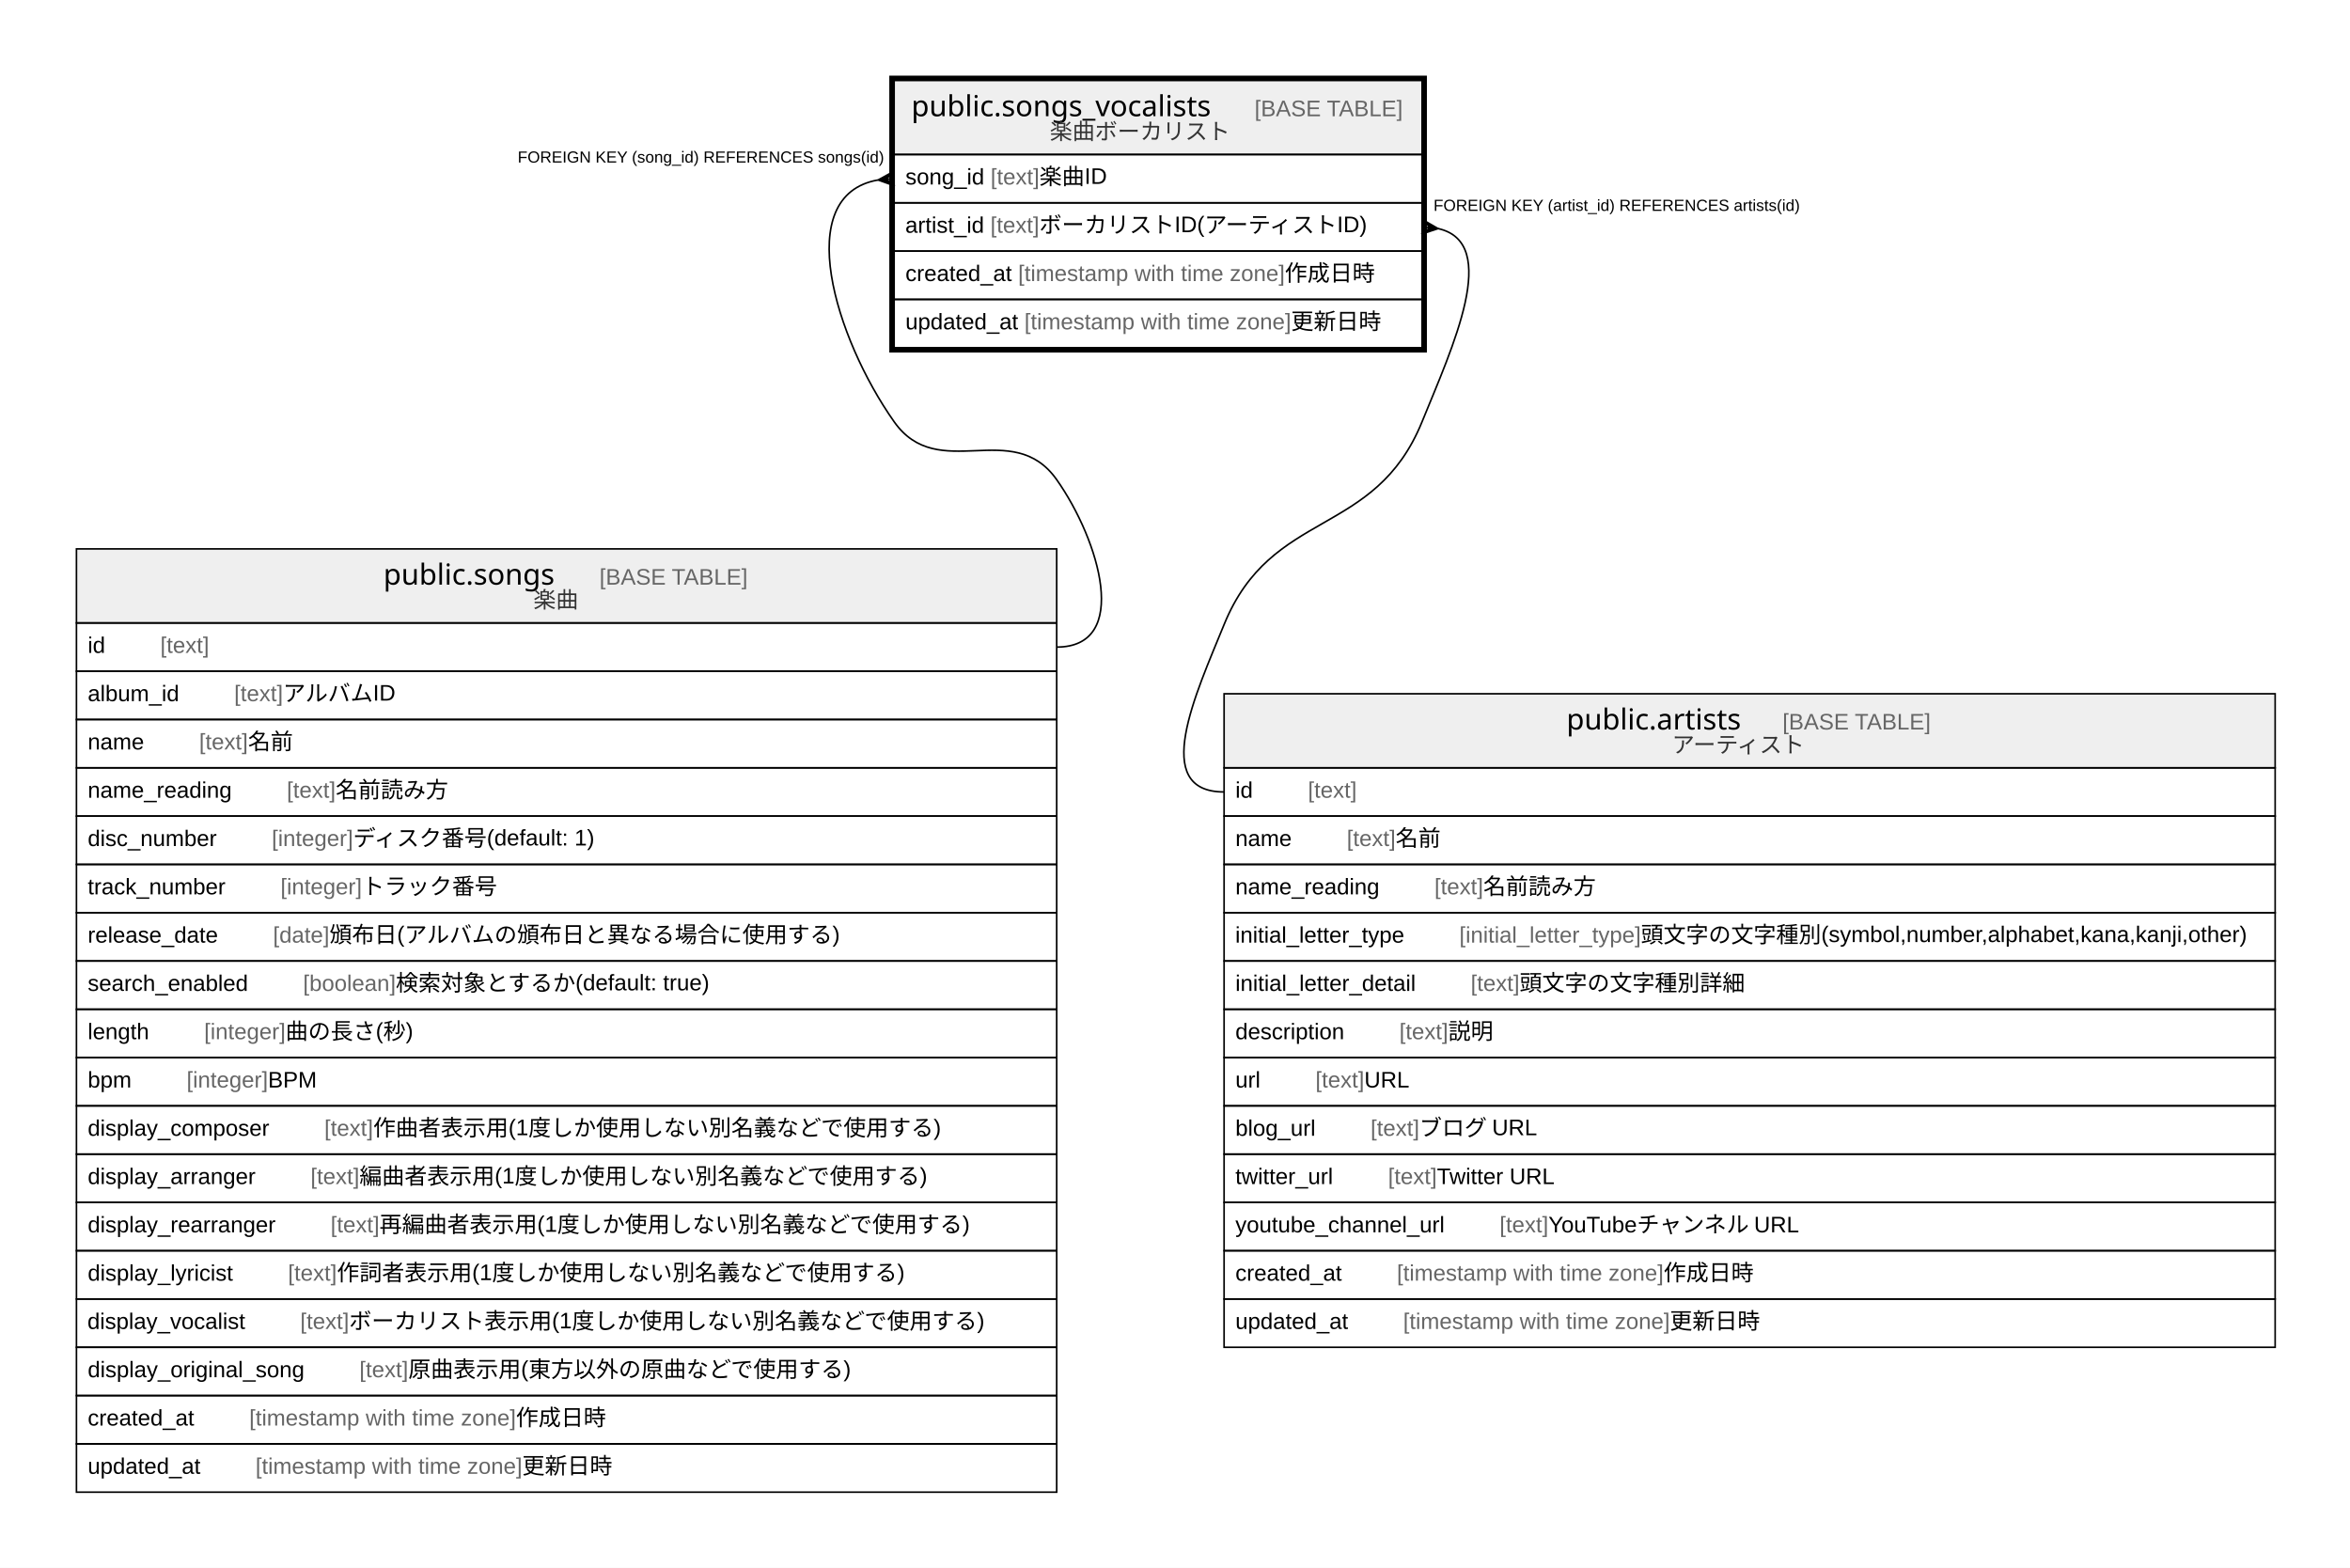
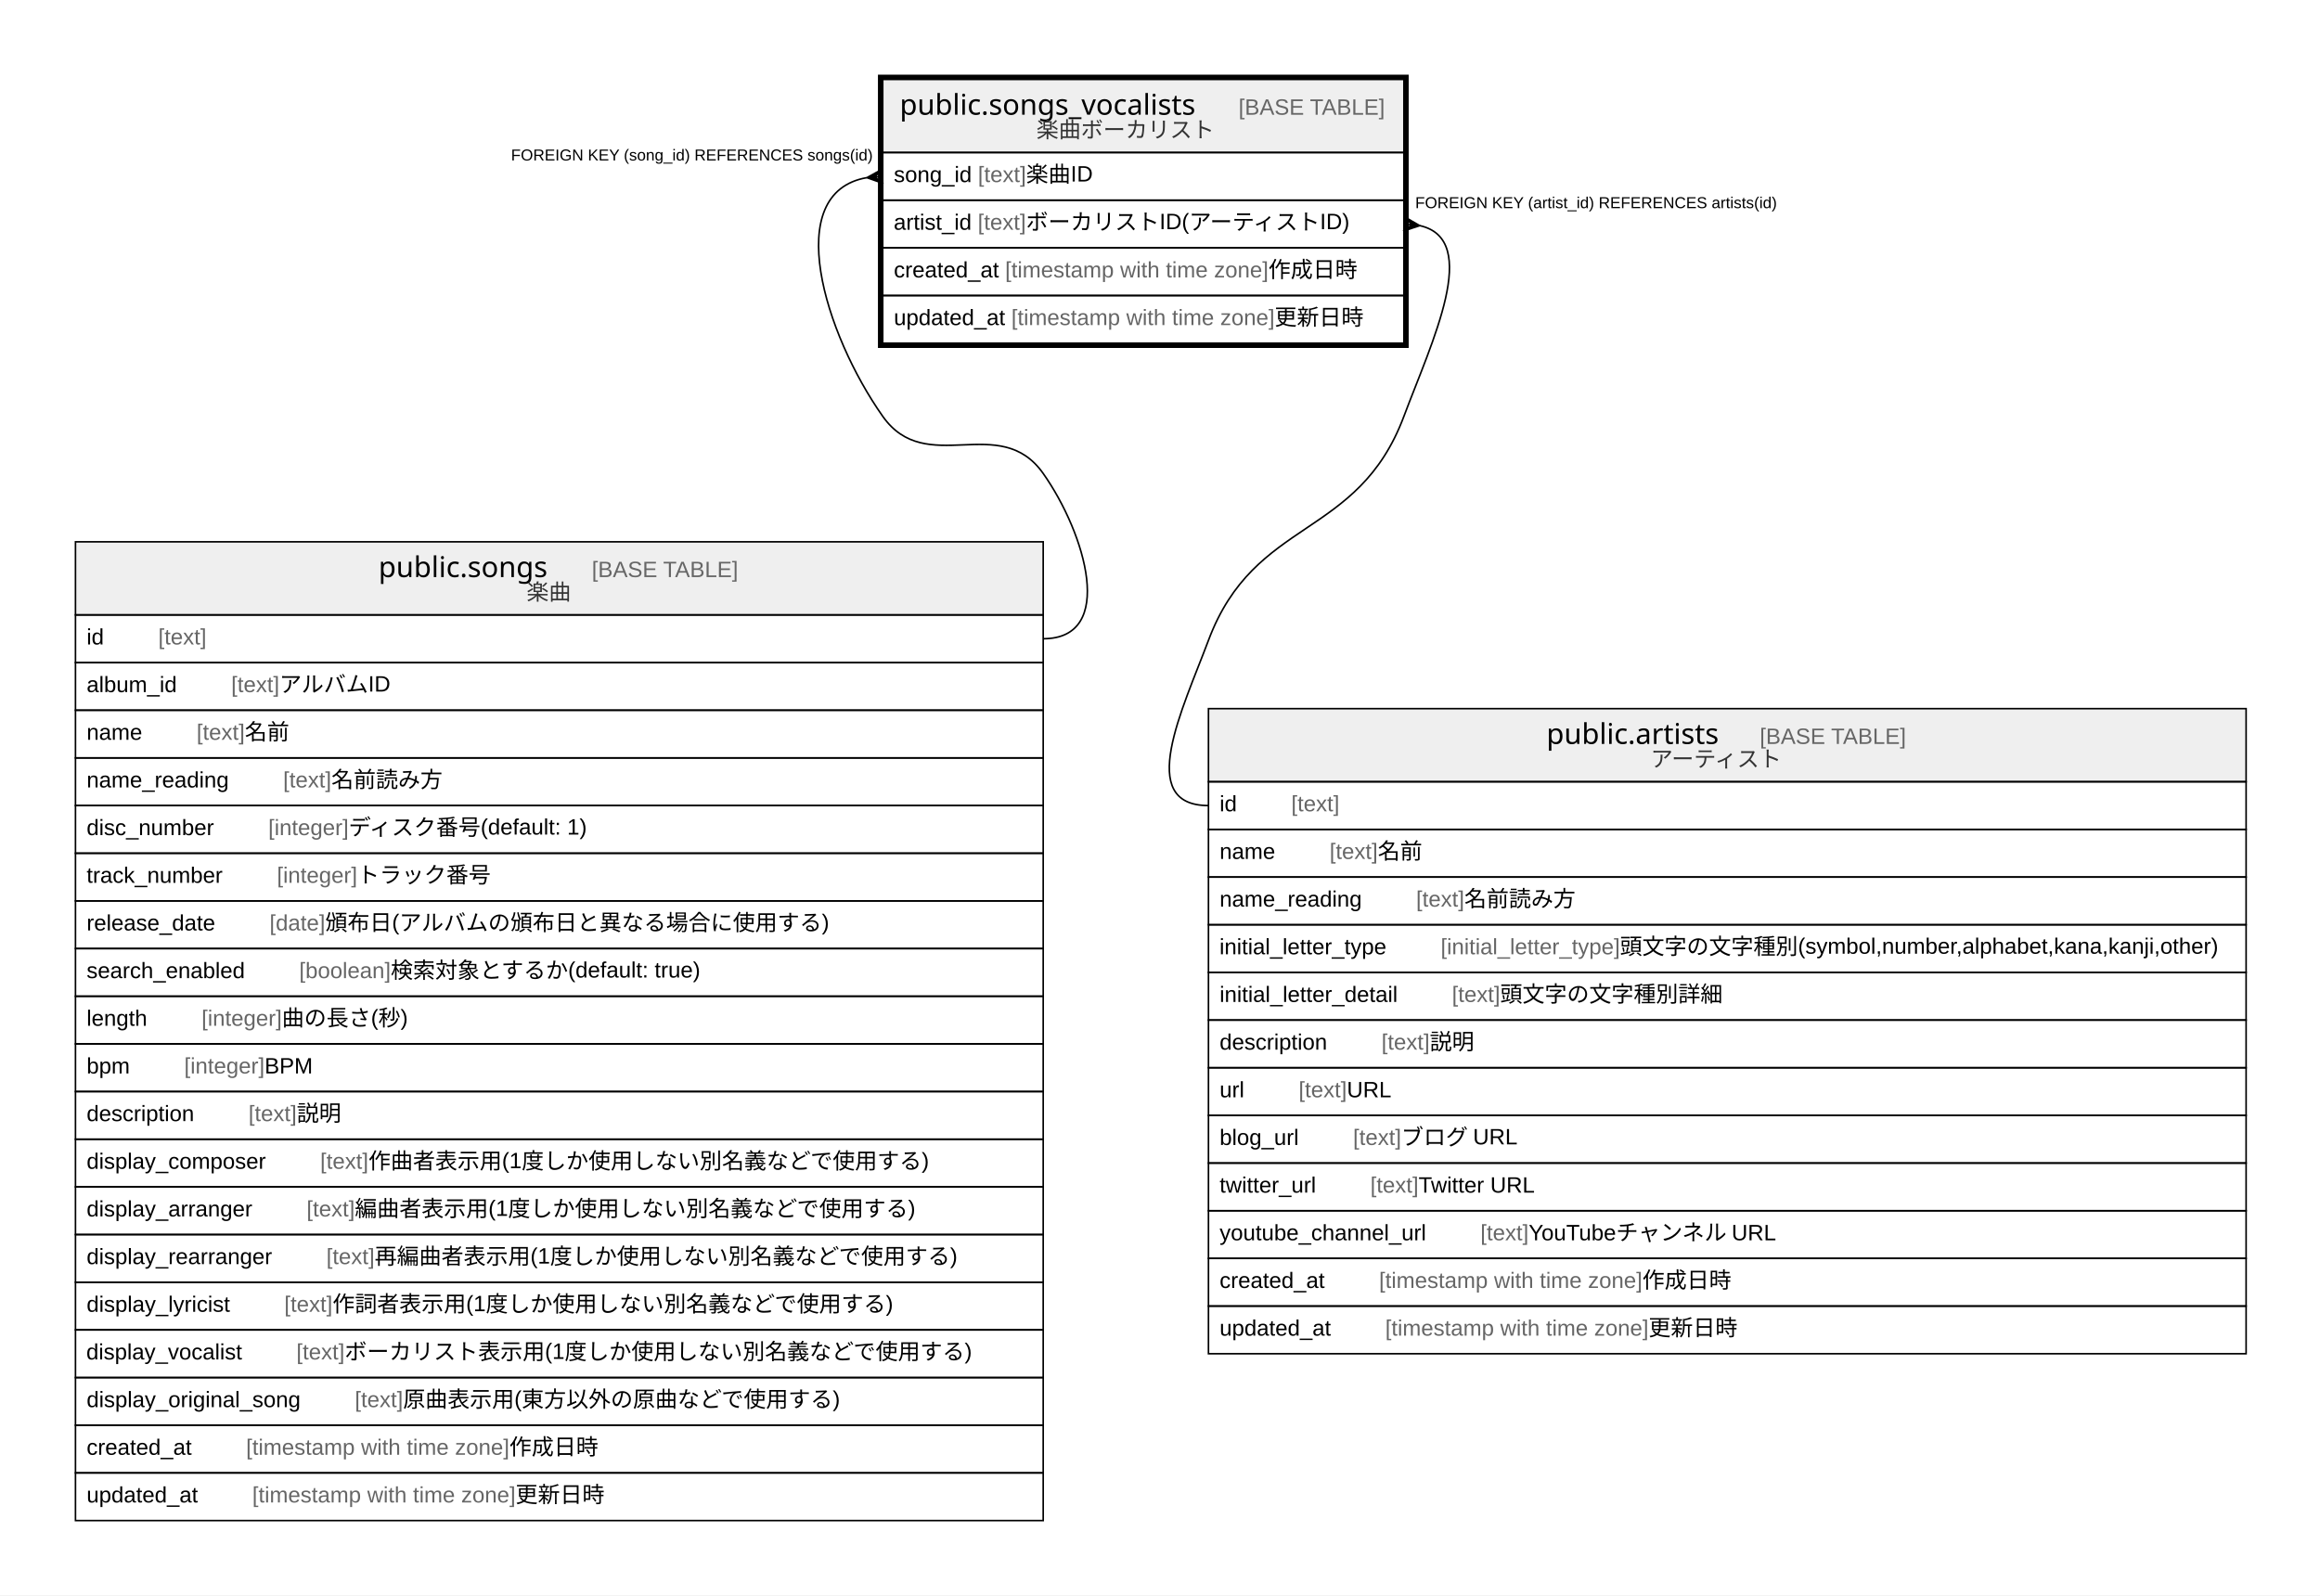
- <svg xmlns="http://www.w3.org/2000/svg" width="1460pt" height="974pt" viewBox="0.00 0.00 1460.00 974.00">
-   <g id="graph0" class="graph" transform="scale(1 1) rotate(0) translate(4 970)">
-     <polygon fill="#ffffff" stroke="transparent" points="-4,4 -4,-970 1456,-970 1456,4 -4,4" />
+ <svg xmlns="http://www.w3.org/2000/svg" width="1460pt" height="1004pt" viewBox="0.00 0.00 1460.00 1004.00">
+   <g id="graph0" class="graph" transform="scale(1 1) rotate(0) translate(4 1000)">
+     <polygon fill="#ffffff" stroke="transparent" points="-4,4 -4,-1000 1456,-1000 1456,4 -4,4" />
    <g id="node1" class="node">
-       <polygon fill="#efefef" stroke="transparent" points="551.5,-874 551.5,-920 879.5,-920 879.5,-874 551.5,-874" />
-       <polygon fill="none" stroke="#000000" points="551.5,-874 551.5,-920 879.5,-920 879.5,-874 551.5,-874" />
-       <text text-anchor="start" x="562.197" y="-897.8" font-family="Arial Bold" font-size="18.00" fill="#000000">public.songs_vocalists</text>
-       <text text-anchor="start" x="741.235" y="-897.8" font-family="Arial" font-size="14.00" fill="#000000">    </text>
-       <text text-anchor="start" x="775.439" y="-897.8" font-family="Arial" font-size="14.00" fill="#666666">[BASE TABLE]</text>
-       <text text-anchor="start" x="648.231" y="-883.4" font-family="Arial" font-size="14.00" fill="#333333">楽曲ボーカリスト</text>
+       <polygon fill="#efefef" stroke="transparent" points="551.5,-904 551.5,-950 879.5,-950 879.5,-904 551.5,-904" />
+       <polygon fill="none" stroke="#000000" points="551.5,-904 551.5,-950 879.5,-950 879.5,-904 551.5,-904" />
+       <text text-anchor="start" x="562.197" y="-927.8" font-family="Arial Bold" font-size="18.00" fill="#000000">public.songs_vocalists</text>
+       <text text-anchor="start" x="741.235" y="-927.8" font-family="Arial" font-size="14.00" fill="#000000">    </text>
+       <text text-anchor="start" x="775.439" y="-927.8" font-family="Arial" font-size="14.00" fill="#666666">[BASE TABLE]</text>
+       <text text-anchor="start" x="648.231" y="-913.4" font-family="Arial" font-size="14.00" fill="#333333">楽曲ボーカリスト</text>
+       <polygon fill="none" stroke="#000000" points="551.5,-874 551.5,-904 879.5,-904 879.5,-874 551.5,-874" />
+       <text text-anchor="start" x="558.5" y="-885.4" font-family="Arial" font-size="14.00" fill="#000000">song_id </text>
+       <text text-anchor="start" x="611.41" y="-885.4" font-family="Arial" font-size="14.00" fill="#666666">[text]</text>
+       <text text-anchor="start" x="641.755" y="-885.4" font-family="Arial" font-size="14.00" fill="#000000"> 楽曲ID</text>
      <polygon fill="none" stroke="#000000" points="551.5,-844 551.5,-874 879.5,-874 879.5,-844 551.5,-844" />
-       <text text-anchor="start" x="558.5" y="-855.4" font-family="Arial" font-size="14.00" fill="#000000">song_id </text>
-       <text text-anchor="start" x="611.41" y="-855.4" font-family="Arial" font-size="14.00" fill="#666666">[text]</text>
-       <text text-anchor="start" x="641.755" y="-855.4" font-family="Arial" font-size="14.00" fill="#000000"> 楽曲ID</text>
+       <text text-anchor="start" x="558.417" y="-855.4" font-family="Arial" font-size="14.00" fill="#000000">artist_id </text>
+       <text text-anchor="start" x="611.31" y="-855.4" font-family="Arial" font-size="14.00" fill="#666666">[text]</text>
+       <text text-anchor="start" x="641.655" y="-855.4" font-family="Arial" font-size="14.00" fill="#000000"> ボーカリストID(アーティストID)</text>
      <polygon fill="none" stroke="#000000" points="551.5,-814 551.5,-844 879.5,-844 879.5,-814 551.5,-814" />
-       <text text-anchor="start" x="558.417" y="-825.4" font-family="Arial" font-size="14.00" fill="#000000">artist_id </text>
-       <text text-anchor="start" x="611.31" y="-825.4" font-family="Arial" font-size="14.00" fill="#666666">[text]</text>
-       <text text-anchor="start" x="641.655" y="-825.4" font-family="Arial" font-size="14.00" fill="#000000"> ボーカリストID(アーティストID)</text>
+       <text text-anchor="start" x="558.5" y="-825.4" font-family="Arial" font-size="14.00" fill="#000000">created_at </text>
+       <text text-anchor="start" x="628.528" y="-825.4" font-family="Arial" font-size="14.00" fill="#666666">[timestamp with time zone]</text>
+       <text text-anchor="start" x="794.212" y="-825.4" font-family="Arial" font-size="14.00" fill="#000000"> 作成日時</text>
      <polygon fill="none" stroke="#000000" points="551.5,-784 551.5,-814 879.5,-814 879.5,-784 551.5,-784" />
-       <text text-anchor="start" x="558.5" y="-795.4" font-family="Arial" font-size="14.00" fill="#000000">created_at </text>
-       <text text-anchor="start" x="628.528" y="-795.4" font-family="Arial" font-size="14.00" fill="#666666">[timestamp with time zone]</text>
-       <text text-anchor="start" x="794.212" y="-795.4" font-family="Arial" font-size="14.00" fill="#000000"> 作成日時</text>
-       <polygon fill="none" stroke="#000000" points="551.5,-754 551.5,-784 879.5,-784 879.5,-754 551.5,-754" />
-       <text text-anchor="start" x="558.5" y="-765.4" font-family="Arial" font-size="14.00" fill="#000000">updated_at </text>
-       <text text-anchor="start" x="632.433" y="-765.4" font-family="Arial" font-size="14.00" fill="#666666">[timestamp with time zone]</text>
-       <text text-anchor="start" x="798.117" y="-765.4" font-family="Arial" font-size="14.00" fill="#000000"> 更新日時</text>
-       <polygon fill="none" stroke="#000000" stroke-width="3" points="550,-752.5 550,-921.5 881,-921.5 881,-752.5 550,-752.5" />
+       <text text-anchor="start" x="558.5" y="-795.4" font-family="Arial" font-size="14.00" fill="#000000">updated_at </text>
+       <text text-anchor="start" x="632.433" y="-795.4" font-family="Arial" font-size="14.00" fill="#666666">[timestamp with time zone]</text>
+       <text text-anchor="start" x="798.117" y="-795.4" font-family="Arial" font-size="14.00" fill="#000000"> 更新日時</text>
+       <polygon fill="none" stroke="#000000" stroke-width="3" points="550,-782.5 550,-951.5 881,-951.5 881,-782.5 550,-782.5" />
    </g>
    <g id="node2" class="node">
-       <polygon fill="#efefef" stroke="transparent" points="43.5,-583 43.5,-629 652.5,-629 652.5,-583 43.5,-583" />
-       <polygon fill="none" stroke="#000000" points="43.5,-583 43.5,-629 652.5,-629 652.5,-583 43.5,-583" />
-       <text text-anchor="start" x="234.202" y="-606.8" font-family="Arial Bold" font-size="18.00" fill="#000000">public.songs</text>
-       <text text-anchor="start" x="334.23" y="-606.8" font-family="Arial" font-size="14.00" fill="#000000">    </text>
-       <text text-anchor="start" x="368.435" y="-606.8" font-family="Arial" font-size="14.00" fill="#666666">[BASE TABLE]</text>
-       <text text-anchor="start" x="327.382" y="-592.4" font-family="Arial" font-size="14.00" fill="#333333">楽曲</text>
+       <polygon fill="#efefef" stroke="transparent" points="43.5,-613 43.5,-659 652.5,-659 652.5,-613 43.5,-613" />
+       <polygon fill="none" stroke="#000000" points="43.5,-613 43.5,-659 652.5,-659 652.5,-613 43.5,-613" />
+       <text text-anchor="start" x="234.202" y="-636.8" font-family="Arial Bold" font-size="18.00" fill="#000000">public.songs</text>
+       <text text-anchor="start" x="334.23" y="-636.8" font-family="Arial" font-size="14.00" fill="#000000">    </text>
+       <text text-anchor="start" x="368.435" y="-636.8" font-family="Arial" font-size="14.00" fill="#666666">[BASE TABLE]</text>
+       <text text-anchor="start" x="327.382" y="-622.4" font-family="Arial" font-size="14.00" fill="#333333">楽曲</text>
+       <polygon fill="none" stroke="#000000" points="43.5,-583 43.5,-613 652.5,-613 652.5,-583 43.5,-583" />
+       <text text-anchor="start" x="50.5" y="-594.4" font-family="Arial" font-size="14.00" fill="#000000">id    </text>
+       <text text-anchor="start" x="95.594" y="-594.4" font-family="Arial" font-size="14.00" fill="#666666">[text]</text>
      <polygon fill="none" stroke="#000000" points="43.5,-553 43.5,-583 652.5,-583 652.5,-553 43.5,-553" />
-       <text text-anchor="start" x="50.5" y="-564.4" font-family="Arial" font-size="14.00" fill="#000000">id    </text>
-       <text text-anchor="start" x="95.594" y="-564.4" font-family="Arial" font-size="14.00" fill="#666666">[text]</text>
+       <text text-anchor="start" x="50.5" y="-564.4" font-family="Arial" font-size="14.00" fill="#000000">album_id    </text>
+       <text text-anchor="start" x="141.492" y="-564.4" font-family="Arial" font-size="14.00" fill="#666666">[text]</text>
+       <text text-anchor="start" x="171.837" y="-564.4" font-family="Arial" font-size="14.00" fill="#000000"> アルバムID</text>
      <polygon fill="none" stroke="#000000" points="43.5,-523 43.5,-553 652.5,-553 652.5,-523 43.5,-523" />
-       <text text-anchor="start" x="50.5" y="-534.4" font-family="Arial" font-size="14.00" fill="#000000">album_id    </text>
-       <text text-anchor="start" x="141.492" y="-534.4" font-family="Arial" font-size="14.00" fill="#666666">[text]</text>
-       <text text-anchor="start" x="171.837" y="-534.4" font-family="Arial" font-size="14.00" fill="#000000"> アルバムID</text>
+       <text text-anchor="start" x="50.5" y="-534.4" font-family="Arial" font-size="14.00" fill="#000000">name    </text>
+       <text text-anchor="start" x="119.713" y="-534.4" font-family="Arial" font-size="14.00" fill="#666666">[text]</text>
+       <text text-anchor="start" x="150.058" y="-534.4" font-family="Arial" font-size="14.00" fill="#000000"> 名前</text>
      <polygon fill="none" stroke="#000000" points="43.5,-493 43.5,-523 652.5,-523 652.5,-493 43.5,-493" />
-       <text text-anchor="start" x="50.5" y="-504.4" font-family="Arial" font-size="14.00" fill="#000000">name    </text>
-       <text text-anchor="start" x="119.713" y="-504.4" font-family="Arial" font-size="14.00" fill="#666666">[text]</text>
-       <text text-anchor="start" x="150.058" y="-504.4" font-family="Arial" font-size="14.00" fill="#000000"> 名前</text>
+       <text text-anchor="start" x="50.5" y="-504.4" font-family="Arial" font-size="14.00" fill="#000000">name_reading    </text>
+       <text text-anchor="start" x="174.176" y="-504.4" font-family="Arial" font-size="14.00" fill="#666666">[text]</text>
+       <text text-anchor="start" x="204.521" y="-504.4" font-family="Arial" font-size="14.00" fill="#000000"> 名前読み方</text>
      <polygon fill="none" stroke="#000000" points="43.5,-463 43.5,-493 652.5,-493 652.5,-463 43.5,-463" />
-       <text text-anchor="start" x="50.5" y="-474.4" font-family="Arial" font-size="14.00" fill="#000000">name_reading    </text>
-       <text text-anchor="start" x="174.176" y="-474.4" font-family="Arial" font-size="14.00" fill="#666666">[text]</text>
-       <text text-anchor="start" x="204.521" y="-474.4" font-family="Arial" font-size="14.00" fill="#000000"> 名前読み方</text>
+       <text text-anchor="start" x="50.5" y="-474.4" font-family="Arial" font-size="14.00" fill="#000000">disc_number    </text>
+       <text text-anchor="start" x="164.828" y="-474.4" font-family="Arial" font-size="14.00" fill="#666666">[integer]</text>
+       <text text-anchor="start" x="215.398" y="-474.4" font-family="Arial" font-size="14.00" fill="#000000"> ディスク番号(default: 1)</text>
      <polygon fill="none" stroke="#000000" points="43.5,-433 43.5,-463 652.5,-463 652.5,-433 43.5,-433" />
-       <text text-anchor="start" x="50.5" y="-444.4" font-family="Arial" font-size="14.00" fill="#000000">disc_number    </text>
-       <text text-anchor="start" x="164.828" y="-444.4" font-family="Arial" font-size="14.00" fill="#666666">[integer]</text>
-       <text text-anchor="start" x="215.398" y="-444.4" font-family="Arial" font-size="14.00" fill="#000000"> ディスク番号(default: 1)</text>
+       <text text-anchor="start" x="50.5" y="-444.4" font-family="Arial" font-size="14.00" fill="#000000">track_number    </text>
+       <text text-anchor="start" x="170.273" y="-444.4" font-family="Arial" font-size="14.00" fill="#666666">[integer]</text>
+       <text text-anchor="start" x="220.842" y="-444.4" font-family="Arial" font-size="14.00" fill="#000000"> トラック番号</text>
      <polygon fill="none" stroke="#000000" points="43.5,-403 43.5,-433 652.5,-433 652.5,-403 43.5,-403" />
-       <text text-anchor="start" x="50.5" y="-414.4" font-family="Arial" font-size="14.00" fill="#000000">track_number    </text>
-       <text text-anchor="start" x="170.273" y="-414.4" font-family="Arial" font-size="14.00" fill="#666666">[integer]</text>
-       <text text-anchor="start" x="220.842" y="-414.4" font-family="Arial" font-size="14.00" fill="#000000"> トラック番号</text>
+       <text text-anchor="start" x="50.5" y="-414.4" font-family="Arial" font-size="14.00" fill="#000000">release_date    </text>
+       <text text-anchor="start" x="165.623" y="-414.4" font-family="Arial" font-size="14.00" fill="#666666">[date]</text>
+       <text text-anchor="start" x="200.643" y="-414.4" font-family="Arial" font-size="14.00" fill="#000000"> 頒布日(アルバムの頒布日と異なる場合に使用する)</text>
      <polygon fill="none" stroke="#000000" points="43.5,-373 43.5,-403 652.5,-403 652.5,-373 43.5,-373" />
-       <text text-anchor="start" x="50.5" y="-384.4" font-family="Arial" font-size="14.00" fill="#000000">release_date    </text>
-       <text text-anchor="start" x="165.623" y="-384.4" font-family="Arial" font-size="14.00" fill="#666666">[date]</text>
-       <text text-anchor="start" x="200.643" y="-384.4" font-family="Arial" font-size="14.00" fill="#000000"> 頒布日(アルバムの頒布日と異なる場合に使用する)</text>
+       <text text-anchor="start" x="50.5" y="-384.4" font-family="Arial" font-size="14.00" fill="#000000">search_enabled    </text>
+       <text text-anchor="start" x="184.298" y="-384.4" font-family="Arial" font-size="14.00" fill="#666666">[boolean]</text>
+       <text text-anchor="start" x="241.881" y="-384.4" font-family="Arial" font-size="14.00" fill="#000000"> 検索対象とするか(default: true)</text>
      <polygon fill="none" stroke="#000000" points="43.5,-343 43.5,-373 652.5,-373 652.5,-343 43.5,-343" />
-       <text text-anchor="start" x="50.5" y="-354.4" font-family="Arial" font-size="14.00" fill="#000000">search_enabled    </text>
-       <text text-anchor="start" x="184.298" y="-354.4" font-family="Arial" font-size="14.00" fill="#666666">[boolean]</text>
-       <text text-anchor="start" x="241.881" y="-354.4" font-family="Arial" font-size="14.00" fill="#000000"> 検索対象とするか(default: true)</text>
+       <text text-anchor="start" x="50.5" y="-354.4" font-family="Arial" font-size="14.00" fill="#000000">length    </text>
+       <text text-anchor="start" x="122.832" y="-354.4" font-family="Arial" font-size="14.00" fill="#666666">[integer]</text>
+       <text text-anchor="start" x="173.402" y="-354.4" font-family="Arial" font-size="14.00" fill="#000000"> 曲の長さ(秒)</text>
      <polygon fill="none" stroke="#000000" points="43.5,-313 43.5,-343 652.5,-343 652.5,-313 43.5,-313" />
-       <text text-anchor="start" x="50.5" y="-324.4" font-family="Arial" font-size="14.00" fill="#000000">length    </text>
-       <text text-anchor="start" x="122.832" y="-324.4" font-family="Arial" font-size="14.00" fill="#666666">[integer]</text>
-       <text text-anchor="start" x="173.402" y="-324.4" font-family="Arial" font-size="14.00" fill="#000000"> 曲の長さ(秒)</text>
+       <text text-anchor="start" x="50.5" y="-324.4" font-family="Arial" font-size="14.00" fill="#000000">bpm    </text>
+       <text text-anchor="start" x="111.931" y="-324.4" font-family="Arial" font-size="14.00" fill="#666666">[integer]</text>
+       <text text-anchor="start" x="162.5" y="-324.4" font-family="Arial" font-size="14.00" fill="#000000"> BPM</text>
      <polygon fill="none" stroke="#000000" points="43.5,-283 43.5,-313 652.5,-313 652.5,-283 43.5,-283" />
-       <text text-anchor="start" x="50.5" y="-294.4" font-family="Arial" font-size="14.00" fill="#000000">bpm    </text>
-       <text text-anchor="start" x="111.931" y="-294.4" font-family="Arial" font-size="14.00" fill="#666666">[integer]</text>
-       <text text-anchor="start" x="162.5" y="-294.4" font-family="Arial" font-size="14.00" fill="#000000"> BPM</text>
+       <text text-anchor="start" x="50.5" y="-294.4" font-family="Arial" font-size="14.00" fill="#000000">description    </text>
+       <text text-anchor="start" x="152.382" y="-294.4" font-family="Arial" font-size="14.00" fill="#666666">[text]</text>
+       <text text-anchor="start" x="182.727" y="-294.4" font-family="Arial" font-size="14.00" fill="#000000"> 説明</text>
      <polygon fill="none" stroke="#000000" points="43.5,-253 43.5,-283 652.5,-283 652.5,-253 43.5,-253" />
      <text text-anchor="start" x="50.5" y="-264.4" font-family="Arial" font-size="14.00" fill="#000000">display_composer    </text>
      <text text-anchor="start" x="197.5" y="-264.4" font-family="Arial" font-size="14.00" fill="#666666">[text]</text>
      <text text-anchor="start" x="227.845" y="-264.4" font-family="Arial" font-size="14.00" fill="#000000"> 作曲者表示用(1度しか使用しない別名義などで使用する)</text>
      <polygon fill="none" stroke="#000000" points="43.5,-223 43.5,-253 652.5,-253 652.5,-223 43.5,-223" />
      <text text-anchor="start" x="50.5" y="-234.4" font-family="Arial" font-size="14.00" fill="#000000">display_arranger    </text>
      <text text-anchor="start" x="188.943" y="-234.4" font-family="Arial" font-size="14.00" fill="#666666">[text]</text>
      <text text-anchor="start" x="219.288" y="-234.4" font-family="Arial" font-size="14.00" fill="#000000"> 編曲者表示用(1度しか使用しない別名義などで使用する)</text>
      <polygon fill="none" stroke="#000000" points="43.5,-193 43.5,-223 652.5,-223 652.5,-193 43.5,-193" />
      <text text-anchor="start" x="50.5" y="-204.4" font-family="Arial" font-size="14.00" fill="#000000">display_rearranger    </text>
      <text text-anchor="start" x="201.386" y="-204.4" font-family="Arial" font-size="14.00" fill="#666666">[text]</text>
      <text text-anchor="start" x="231.731" y="-204.4" font-family="Arial" font-size="14.00" fill="#000000"> 再編曲者表示用(1度しか使用しない別名義などで使用する)</text>
      <polygon fill="none" stroke="#000000" points="43.5,-163 43.5,-193 652.5,-193 652.5,-163 43.5,-163" />
      <text text-anchor="start" x="50.5" y="-174.4" font-family="Arial" font-size="14.00" fill="#000000">display_lyricist    </text>
      <text text-anchor="start" x="174.919" y="-174.4" font-family="Arial" font-size="14.00" fill="#666666">[text]</text>
      <text text-anchor="start" x="205.264" y="-174.4" font-family="Arial" font-size="14.00" fill="#000000"> 作詞者表示用(1度しか使用しない別名義などで使用する)</text>
      <polygon fill="none" stroke="#000000" points="43.5,-133 43.5,-163 652.5,-163 652.5,-133 43.5,-133" />
      <text text-anchor="start" x="50.308" y="-144.4" font-family="Arial" font-size="14.00" fill="#000000">display_vocalist    </text>
      <text text-anchor="start" x="182.526" y="-144.4" font-family="Arial" font-size="14.00" fill="#666666">[text]</text>
      <text text-anchor="start" x="212.871" y="-144.4" font-family="Arial" font-size="14.00" fill="#000000"> ボーカリスト表示用(1度しか使用しない別名義などで使用する)</text>
      <polygon fill="none" stroke="#000000" points="43.5,-103 43.5,-133 652.5,-133 652.5,-103 43.5,-103" />
      <text text-anchor="start" x="50.5" y="-114.4" font-family="Arial" font-size="14.00" fill="#000000">display_original_song    </text>
      <text text-anchor="start" x="219.29" y="-114.4" font-family="Arial" font-size="14.00" fill="#666666">[text]</text>
      <text text-anchor="start" x="249.635" y="-114.4" font-family="Arial" font-size="14.00" fill="#000000"> 原曲表示用(東方以外の原曲などで使用する)</text>
      <polygon fill="none" stroke="#000000" points="43.5,-73 43.5,-103 652.5,-103 652.5,-73 43.5,-73" />
      <text text-anchor="start" x="50.5" y="-84.4" font-family="Arial" font-size="14.00" fill="#000000">created_at    </text>
      <text text-anchor="start" x="150.842" y="-84.4" font-family="Arial" font-size="14.00" fill="#666666">[timestamp with time zone]</text>
      <text text-anchor="start" x="316.527" y="-84.4" font-family="Arial" font-size="14.00" fill="#000000"> 作成日時</text>
      <polygon fill="none" stroke="#000000" points="43.5,-43 43.5,-73 652.5,-73 652.5,-43 43.5,-43" />
      <text text-anchor="start" x="50.5" y="-54.4" font-family="Arial" font-size="14.00" fill="#000000">updated_at    </text>
      <text text-anchor="start" x="154.747" y="-54.4" font-family="Arial" font-size="14.00" fill="#666666">[timestamp with time zone]</text>
      <text text-anchor="start" x="320.431" y="-54.4" font-family="Arial" font-size="14.00" fill="#000000"> 更新日時</text>
    </g>
    <g id="edge1" class="edge">
-       <path fill="none" stroke="#000000" d="M541.333,-858.16C487.53,-848.607 514.939,-759.846 551.5,-708 578.964,-669.055 625.036,-710.945 652.5,-672 679.138,-634.226 698.722,-568 652.5,-568" />
-       <polygon fill="#000000" stroke="#000000" points="541.534,-858.176 551.129,-863.485 546.517,-858.588 551.5,-859 551.5,-859 551.5,-859 546.517,-858.588 551.871,-854.515 541.534,-858.176 541.534,-858.176" />
-       <text text-anchor="start" x="317.604" y="-869" font-family="Arial" font-size="10.00" fill="#000000">FOREIGN KEY (song_id) REFERENCES songs(id)</text>
+       <path fill="none" stroke="#000000" d="M541.333,-888.16C487.53,-878.607 514.939,-789.846 551.5,-738 578.964,-699.055 625.036,-740.945 652.5,-702 679.138,-664.226 698.722,-598 652.5,-598" />
+       <polygon fill="#000000" stroke="#000000" points="541.534,-888.176 551.129,-893.485 546.517,-888.588 551.5,-889 551.5,-889 551.5,-889 546.517,-888.588 551.871,-884.515 541.534,-888.176 541.534,-888.176" />
+       <text text-anchor="start" x="317.604" y="-899" font-family="Arial" font-size="10.00" fill="#000000">FOREIGN KEY (song_id) REFERENCES songs(id)</text>
    </g>
    <g id="node3" class="node">
-       <polygon fill="#efefef" stroke="transparent" points="756.5,-493 756.5,-539 1409.5,-539 1409.5,-493 756.5,-493" />
-       <polygon fill="none" stroke="#000000" points="756.5,-493 756.5,-539 1409.5,-539 1409.5,-493 756.5,-493" />
-       <text text-anchor="start" x="969.213" y="-516.8" font-family="Arial Bold" font-size="18.00" fill="#000000">public.artists</text>
-       <text text-anchor="start" x="1069.219" y="-516.8" font-family="Arial" font-size="14.00" fill="#000000">    </text>
-       <text text-anchor="start" x="1103.424" y="-516.8" font-family="Arial" font-size="14.00" fill="#666666">[BASE TABLE]</text>
-       <text text-anchor="start" x="1034.789" y="-502.4" font-family="Arial" font-size="14.00" fill="#333333">アーティスト</text>
-       <polygon fill="none" stroke="#000000" points="756.5,-463 756.5,-493 1409.5,-493 1409.5,-463 756.5,-463" />
-       <text text-anchor="start" x="763.5" y="-474.4" font-family="Arial" font-size="14.00" fill="#000000">id    </text>
-       <text text-anchor="start" x="808.594" y="-474.4" font-family="Arial" font-size="14.00" fill="#666666">[text]</text>
-       <polygon fill="none" stroke="#000000" points="756.5,-433 756.5,-463 1409.5,-463 1409.5,-433 756.5,-433" />
-       <text text-anchor="start" x="763.5" y="-444.4" font-family="Arial" font-size="14.00" fill="#000000">name    </text>
-       <text text-anchor="start" x="832.713" y="-444.4" font-family="Arial" font-size="14.00" fill="#666666">[text]</text>
-       <text text-anchor="start" x="863.058" y="-444.4" font-family="Arial" font-size="14.00" fill="#000000"> 名前</text>
-       <polygon fill="none" stroke="#000000" points="756.5,-403 756.5,-433 1409.5,-433 1409.5,-403 756.5,-403" />
-       <text text-anchor="start" x="763.5" y="-414.4" font-family="Arial" font-size="14.00" fill="#000000">name_reading    </text>
-       <text text-anchor="start" x="887.176" y="-414.4" font-family="Arial" font-size="14.00" fill="#666666">[text]</text>
-       <text text-anchor="start" x="917.521" y="-414.4" font-family="Arial" font-size="14.00" fill="#000000"> 名前読み方</text>
-       <polygon fill="none" stroke="#000000" points="756.5,-373 756.5,-403 1409.5,-403 1409.5,-373 756.5,-373" />
-       <text text-anchor="start" x="763.419" y="-384.4" font-family="Arial" font-size="14.00" fill="#000000">initial_letter_type    </text>
-       <text text-anchor="start" x="902.641" y="-384.4" font-family="Arial" font-size="14.00" fill="#666666">[initial_letter_type]</text>
-       <text text-anchor="start" x="1015.439" y="-384.4" font-family="Arial" font-size="14.00" fill="#000000"> 頭文字の文字種別(symbol,number,alphabet,kana,kanji,other)</text>
-       <polygon fill="none" stroke="#000000" points="756.5,-343 756.5,-373 1409.5,-373 1409.5,-343 756.5,-343" />
-       <text text-anchor="start" x="763.5" y="-354.4" font-family="Arial" font-size="14.00" fill="#000000">initial_letter_detail    </text>
-       <text text-anchor="start" x="909.717" y="-354.4" font-family="Arial" font-size="14.00" fill="#666666">[text]</text>
-       <text text-anchor="start" x="940.062" y="-354.4" font-family="Arial" font-size="14.00" fill="#000000"> 頭文字の文字種別詳細</text>
-       <polygon fill="none" stroke="#000000" points="756.5,-313 756.5,-343 1409.5,-343 1409.5,-313 756.5,-313" />
-       <text text-anchor="start" x="763.5" y="-324.4" font-family="Arial" font-size="14.00" fill="#000000">description    </text>
-       <text text-anchor="start" x="865.382" y="-324.4" font-family="Arial" font-size="14.00" fill="#666666">[text]</text>
-       <text text-anchor="start" x="895.727" y="-324.4" font-family="Arial" font-size="14.00" fill="#000000"> 説明</text>
-       <polygon fill="none" stroke="#000000" points="756.5,-283 756.5,-313 1409.5,-313 1409.5,-283 756.5,-283" />
-       <text text-anchor="start" x="763.5" y="-294.4" font-family="Arial" font-size="14.00" fill="#000000">url    </text>
-       <text text-anchor="start" x="813.255" y="-294.4" font-family="Arial" font-size="14.00" fill="#666666">[text]</text>
-       <text text-anchor="start" x="843.6" y="-294.4" font-family="Arial" font-size="14.00" fill="#000000"> URL</text>
-       <polygon fill="none" stroke="#000000" points="756.5,-253 756.5,-283 1409.5,-283 1409.5,-253 756.5,-253" />
-       <text text-anchor="start" x="763.5" y="-264.4" font-family="Arial" font-size="14.00" fill="#000000">blog_url    </text>
-       <text text-anchor="start" x="847.492" y="-264.4" font-family="Arial" font-size="14.00" fill="#666666">[text]</text>
-       <text text-anchor="start" x="877.837" y="-264.4" font-family="Arial" font-size="14.00" fill="#000000"> ブログ URL</text>
-       <polygon fill="none" stroke="#000000" points="756.5,-223 756.5,-253 1409.5,-253 1409.5,-223 756.5,-223" />
-       <text text-anchor="start" x="763.5" y="-234.4" font-family="Arial" font-size="14.00" fill="#000000">twitter_url    </text>
-       <text text-anchor="start" x="858.365" y="-234.4" font-family="Arial" font-size="14.00" fill="#666666">[text]</text>
-       <text text-anchor="start" x="888.71" y="-234.4" font-family="Arial" font-size="14.00" fill="#000000"> Twitter URL</text>
-       <polygon fill="none" stroke="#000000" points="756.5,-193 756.5,-223 1409.5,-223 1409.5,-193 756.5,-193" />
-       <text text-anchor="start" x="763.5" y="-204.4" font-family="Arial" font-size="14.00" fill="#000000">youtube_channel_url    </text>
-       <text text-anchor="start" x="927.643" y="-204.4" font-family="Arial" font-size="14.00" fill="#666666">[text]</text>
-       <text text-anchor="start" x="957.988" y="-204.4" font-family="Arial" font-size="14.00" fill="#000000"> YouTubeチャンネル URL</text>
-       <polygon fill="none" stroke="#000000" points="756.5,-163 756.5,-193 1409.5,-193 1409.5,-163 756.5,-163" />
-       <text text-anchor="start" x="763.5" y="-174.4" font-family="Arial" font-size="14.00" fill="#000000">created_at    </text>
-       <text text-anchor="start" x="863.842" y="-174.4" font-family="Arial" font-size="14.00" fill="#666666">[timestamp with time zone]</text>
-       <text text-anchor="start" x="1029.527" y="-174.4" font-family="Arial" font-size="14.00" fill="#000000"> 作成日時</text>
-       <polygon fill="none" stroke="#000000" points="756.5,-133 756.5,-163 1409.5,-163 1409.5,-133 756.5,-133" />
-       <text text-anchor="start" x="763.5" y="-144.4" font-family="Arial" font-size="14.00" fill="#000000">updated_at    </text>
-       <text text-anchor="start" x="867.747" y="-144.4" font-family="Arial" font-size="14.00" fill="#666666">[timestamp with time zone]</text>
-       <text text-anchor="start" x="1033.431" y="-144.4" font-family="Arial" font-size="14.00" fill="#000000"> 更新日時</text>
+       <polygon fill="#efefef" stroke="transparent" points="756.5,-508 756.5,-554 1409.5,-554 1409.5,-508 756.5,-508" />
+       <polygon fill="none" stroke="#000000" points="756.5,-508 756.5,-554 1409.5,-554 1409.5,-508 756.5,-508" />
+       <text text-anchor="start" x="969.213" y="-531.8" font-family="Arial Bold" font-size="18.00" fill="#000000">public.artists</text>
+       <text text-anchor="start" x="1069.219" y="-531.8" font-family="Arial" font-size="14.00" fill="#000000">    </text>
+       <text text-anchor="start" x="1103.424" y="-531.8" font-family="Arial" font-size="14.00" fill="#666666">[BASE TABLE]</text>
+       <text text-anchor="start" x="1034.789" y="-517.4" font-family="Arial" font-size="14.00" fill="#333333">アーティスト</text>
+       <polygon fill="none" stroke="#000000" points="756.5,-478 756.5,-508 1409.5,-508 1409.5,-478 756.5,-478" />
+       <text text-anchor="start" x="763.5" y="-489.4" font-family="Arial" font-size="14.00" fill="#000000">id    </text>
+       <text text-anchor="start" x="808.594" y="-489.4" font-family="Arial" font-size="14.00" fill="#666666">[text]</text>
+       <polygon fill="none" stroke="#000000" points="756.5,-448 756.5,-478 1409.5,-478 1409.5,-448 756.5,-448" />
+       <text text-anchor="start" x="763.5" y="-459.4" font-family="Arial" font-size="14.00" fill="#000000">name    </text>
+       <text text-anchor="start" x="832.713" y="-459.4" font-family="Arial" font-size="14.00" fill="#666666">[text]</text>
+       <text text-anchor="start" x="863.058" y="-459.4" font-family="Arial" font-size="14.00" fill="#000000"> 名前</text>
+       <polygon fill="none" stroke="#000000" points="756.5,-418 756.5,-448 1409.5,-448 1409.5,-418 756.5,-418" />
+       <text text-anchor="start" x="763.5" y="-429.4" font-family="Arial" font-size="14.00" fill="#000000">name_reading    </text>
+       <text text-anchor="start" x="887.176" y="-429.4" font-family="Arial" font-size="14.00" fill="#666666">[text]</text>
+       <text text-anchor="start" x="917.521" y="-429.4" font-family="Arial" font-size="14.00" fill="#000000"> 名前読み方</text>
+       <polygon fill="none" stroke="#000000" points="756.5,-388 756.5,-418 1409.5,-418 1409.5,-388 756.5,-388" />
+       <text text-anchor="start" x="763.419" y="-399.4" font-family="Arial" font-size="14.00" fill="#000000">initial_letter_type    </text>
+       <text text-anchor="start" x="902.641" y="-399.4" font-family="Arial" font-size="14.00" fill="#666666">[initial_letter_type]</text>
+       <text text-anchor="start" x="1015.439" y="-399.4" font-family="Arial" font-size="14.00" fill="#000000"> 頭文字の文字種別(symbol,number,alphabet,kana,kanji,other)</text>
+       <polygon fill="none" stroke="#000000" points="756.5,-358 756.5,-388 1409.5,-388 1409.5,-358 756.5,-358" />
+       <text text-anchor="start" x="763.5" y="-369.4" font-family="Arial" font-size="14.00" fill="#000000">initial_letter_detail    </text>
+       <text text-anchor="start" x="909.717" y="-369.4" font-family="Arial" font-size="14.00" fill="#666666">[text]</text>
+       <text text-anchor="start" x="940.062" y="-369.4" font-family="Arial" font-size="14.00" fill="#000000"> 頭文字の文字種別詳細</text>
+       <polygon fill="none" stroke="#000000" points="756.5,-328 756.5,-358 1409.5,-358 1409.5,-328 756.5,-328" />
+       <text text-anchor="start" x="763.5" y="-339.4" font-family="Arial" font-size="14.00" fill="#000000">description    </text>
+       <text text-anchor="start" x="865.382" y="-339.4" font-family="Arial" font-size="14.00" fill="#666666">[text]</text>
+       <text text-anchor="start" x="895.727" y="-339.4" font-family="Arial" font-size="14.00" fill="#000000"> 説明</text>
+       <polygon fill="none" stroke="#000000" points="756.5,-298 756.5,-328 1409.5,-328 1409.5,-298 756.5,-298" />
+       <text text-anchor="start" x="763.5" y="-309.4" font-family="Arial" font-size="14.00" fill="#000000">url    </text>
+       <text text-anchor="start" x="813.255" y="-309.4" font-family="Arial" font-size="14.00" fill="#666666">[text]</text>
+       <text text-anchor="start" x="843.6" y="-309.4" font-family="Arial" font-size="14.00" fill="#000000"> URL</text>
+       <polygon fill="none" stroke="#000000" points="756.5,-268 756.5,-298 1409.5,-298 1409.5,-268 756.5,-268" />
+       <text text-anchor="start" x="763.5" y="-279.4" font-family="Arial" font-size="14.00" fill="#000000">blog_url    </text>
+       <text text-anchor="start" x="847.492" y="-279.4" font-family="Arial" font-size="14.00" fill="#666666">[text]</text>
+       <text text-anchor="start" x="877.837" y="-279.4" font-family="Arial" font-size="14.00" fill="#000000"> ブログ URL</text>
+       <polygon fill="none" stroke="#000000" points="756.5,-238 756.5,-268 1409.5,-268 1409.5,-238 756.5,-238" />
+       <text text-anchor="start" x="763.5" y="-249.4" font-family="Arial" font-size="14.00" fill="#000000">twitter_url    </text>
+       <text text-anchor="start" x="858.365" y="-249.4" font-family="Arial" font-size="14.00" fill="#666666">[text]</text>
+       <text text-anchor="start" x="888.71" y="-249.4" font-family="Arial" font-size="14.00" fill="#000000"> Twitter URL</text>
+       <polygon fill="none" stroke="#000000" points="756.5,-208 756.5,-238 1409.5,-238 1409.5,-208 756.5,-208" />
+       <text text-anchor="start" x="763.5" y="-219.4" font-family="Arial" font-size="14.00" fill="#000000">youtube_channel_url    </text>
+       <text text-anchor="start" x="927.643" y="-219.4" font-family="Arial" font-size="14.00" fill="#666666">[text]</text>
+       <text text-anchor="start" x="957.988" y="-219.4" font-family="Arial" font-size="14.00" fill="#000000"> YouTubeチャンネル URL</text>
+       <polygon fill="none" stroke="#000000" points="756.5,-178 756.5,-208 1409.5,-208 1409.5,-178 756.5,-178" />
+       <text text-anchor="start" x="763.5" y="-189.4" font-family="Arial" font-size="14.00" fill="#000000">created_at    </text>
+       <text text-anchor="start" x="863.842" y="-189.4" font-family="Arial" font-size="14.00" fill="#666666">[timestamp with time zone]</text>
+       <text text-anchor="start" x="1029.527" y="-189.4" font-family="Arial" font-size="14.00" fill="#000000"> 作成日時</text>
+       <polygon fill="none" stroke="#000000" points="756.5,-148 756.5,-178 1409.5,-178 1409.5,-148 756.5,-148" />
+       <text text-anchor="start" x="763.5" y="-159.4" font-family="Arial" font-size="14.00" fill="#000000">updated_at    </text>
+       <text text-anchor="start" x="867.747" y="-159.4" font-family="Arial" font-size="14.00" fill="#666666">[timestamp with time zone]</text>
+       <text text-anchor="start" x="1033.431" y="-159.4" font-family="Arial" font-size="14.00" fill="#000000"> 更新日時</text>
    </g>
    <g id="edge2" class="edge">
-       <path fill="none" stroke="#000000" d="M889.584,-827.976C928.633,-819.094 898.354,-754.305 879.5,-708 849.988,-635.519 786.012,-654.481 756.5,-582 739.069,-539.191 710.278,-478 756.5,-478" />
-       <polygon fill="#000000" stroke="#000000" points="889.449,-827.99 879.045,-824.523 884.474,-828.495 879.5,-829 879.5,-829 879.5,-829 884.474,-828.495 879.955,-833.477 889.449,-827.99 889.449,-827.99" />
-       <text text-anchor="start" x="886.616" y="-839" font-family="Arial" font-size="10.00" fill="#000000">FOREIGN KEY (artist_id) REFERENCES artists(id)</text>
+       <path fill="none" stroke="#000000" d="M889.565,-857.984C928.449,-849.166 897.05,-784.815 879.5,-738 850.309,-660.132 785.691,-674.868 756.5,-597 740.275,-553.719 710.278,-493 756.5,-493" />
+       <polygon fill="#000000" stroke="#000000" points="889.449,-857.995 879.048,-854.523 884.475,-858.498 879.5,-859 879.5,-859 879.5,-859 884.475,-858.498 879.952,-863.477 889.449,-857.995 889.449,-857.995" />
+       <text text-anchor="start" x="886.616" y="-869" font-family="Arial" font-size="10.00" fill="#000000">FOREIGN KEY (artist_id) REFERENCES artists(id)</text>
    </g>
  </g>
</svg>
